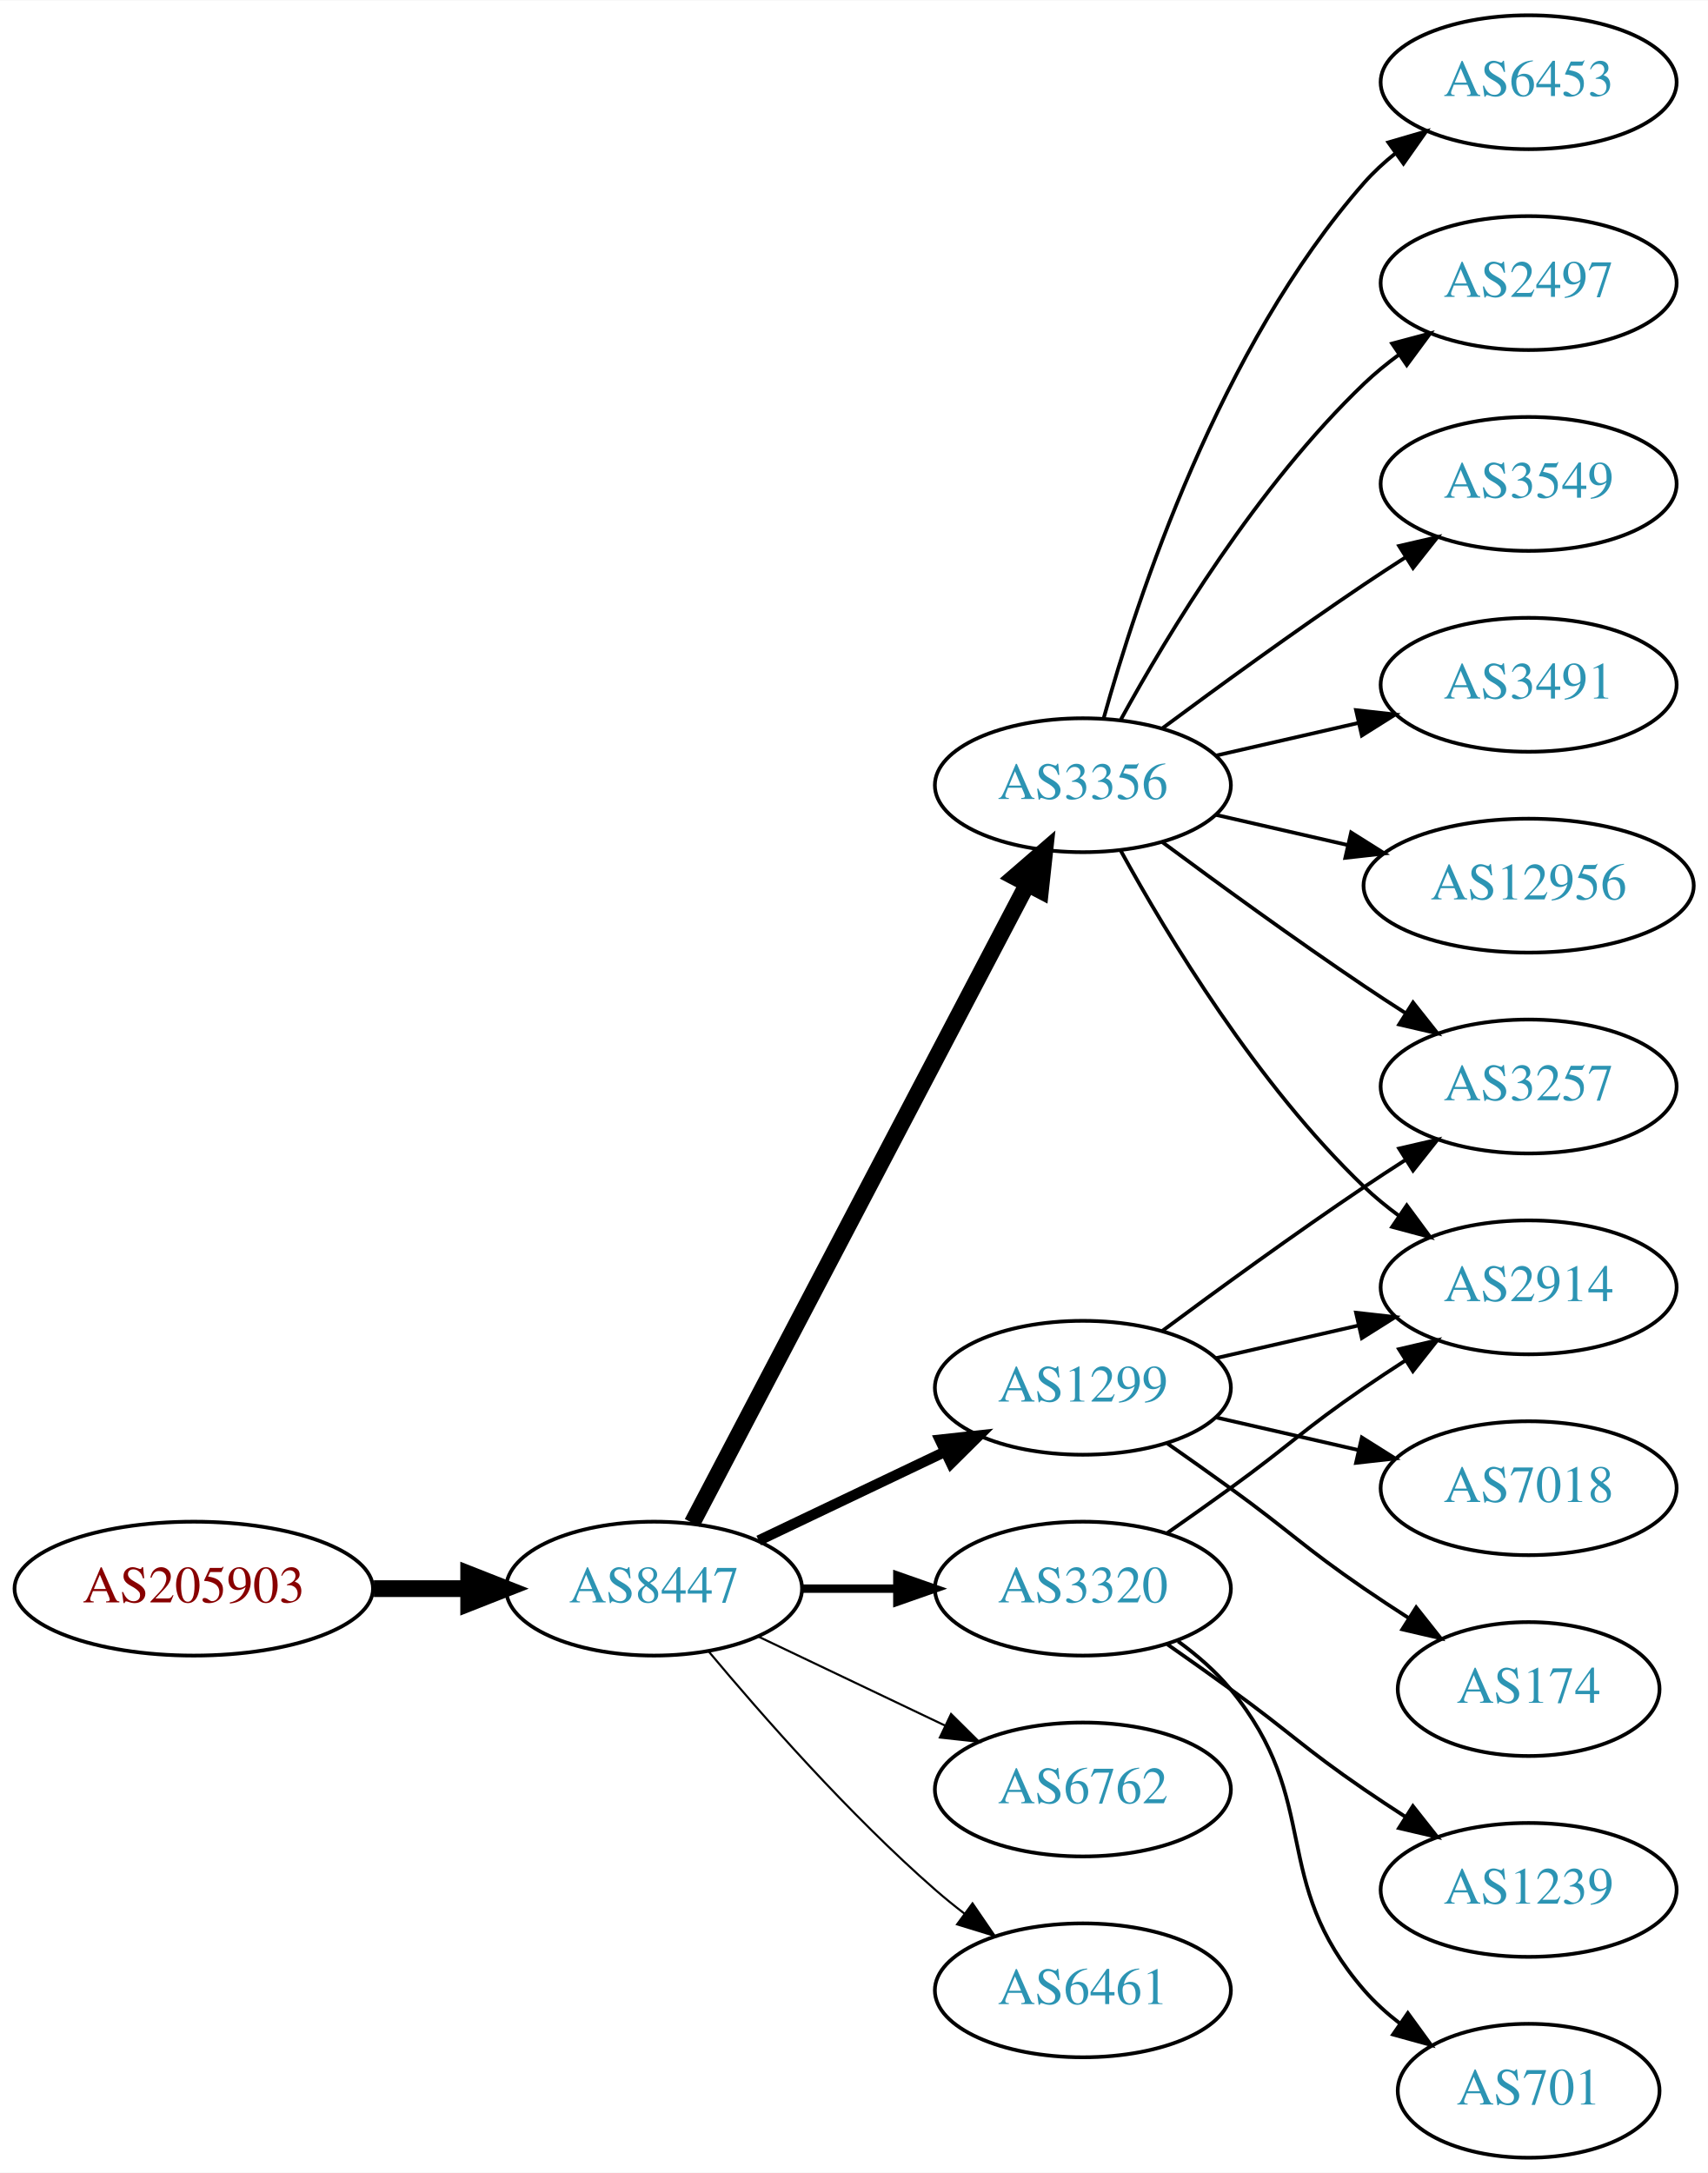
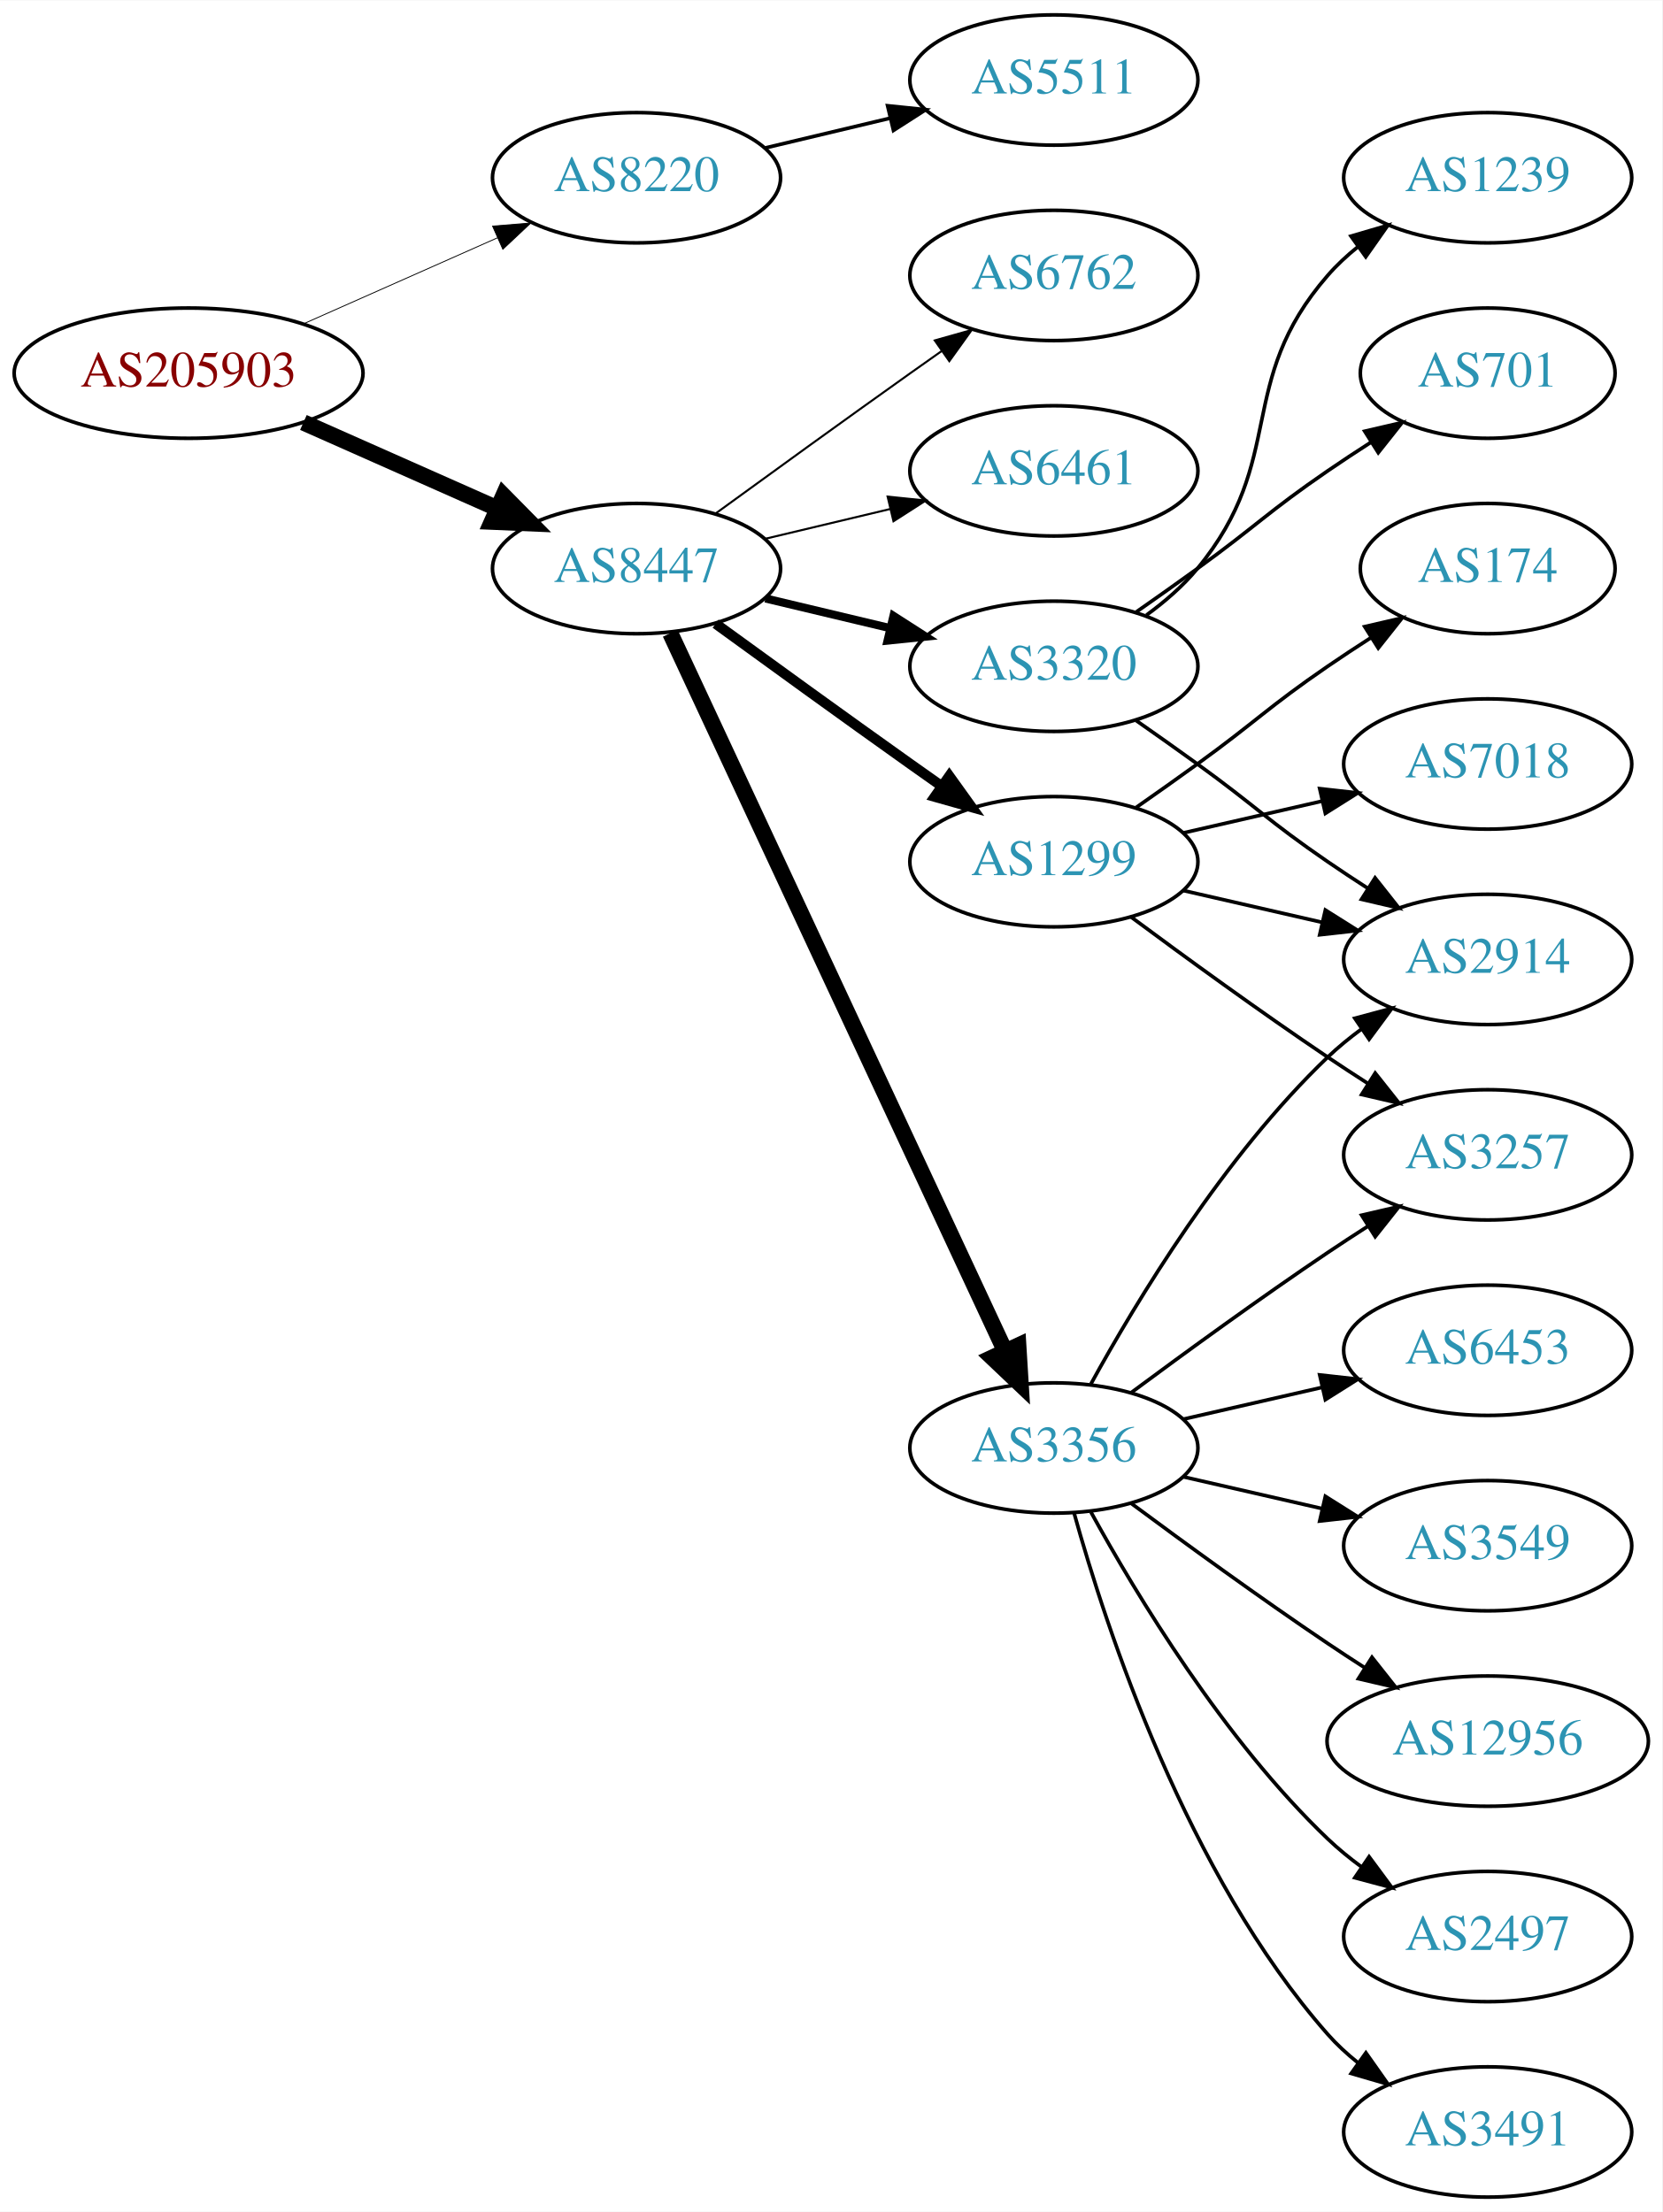
- <svg xmlns="http://www.w3.org/2000/svg" xmlns:xlink="http://www.w3.org/1999/xlink" width="459pt" height="584pt" viewBox="0.00 0.00 459.17 584.00">
-   <g id="graph0" class="graph" transform="scale(1 1) rotate(0) translate(4 580)">
-     <polygon fill="white" stroke="none" points="-4,4 -4,-580 455.17,-580 455.17,4 -4,4" />
+ <svg xmlns="http://www.w3.org/2000/svg" xmlns:xlink="http://www.w3.org/1999/xlink" width="459pt" height="611pt" viewBox="0.00 0.00 459.17 611.00">
+   <g id="graph0" class="graph" transform="scale(1 1) rotate(0) translate(4 607)">
+     <polygon fill="white" stroke="none" points="-4,4 -4,-607 455.17,-607 455.17,4 -4,4" />
    <g id="node1" class="node">
      <g id="a_node1">
        <a xlink:href="/asn/205903" xlink:title="AS205903 ~ Bank Gutmann Aktiengesellschaft [AT]">
-           <ellipse fill="#ffffff" stroke="black" cx="48.096" cy="-153" rx="48.192" ry="18" />
-           <text text-anchor="middle" x="48.096" y="-149.3" font-family="Times,serif" font-size="14.00" fill="#880000">AS205903</text>
+           <ellipse fill="#ffffff" stroke="black" cx="48.096" cy="-504" rx="48.192" ry="18" />
+           <text text-anchor="middle" x="48.096" y="-500.3" font-family="Times,serif" font-size="14.00" fill="#880000">AS205903</text>
        </a>
      </g>
    </g>
    <g id="node2" class="node">
      <g id="a_node2">
-         <a xlink:href="/asn/8447" xlink:title="AS8447 ~ A1 Telekom Austria AG [AT]">
-           <ellipse fill="#ffffff" stroke="black" cx="171.838" cy="-153" rx="39.794" ry="18" />
-           <text text-anchor="middle" x="171.838" y="-149.3" font-family="Times,serif" font-size="14.00" fill="#2c94b3">AS8447</text>
+         <a xlink:href="/asn/8220" xlink:title="AS8220 ~ COLT [GB]">
+           <ellipse fill="#ffffff" stroke="black" cx="171.838" cy="-558" rx="39.794" ry="18" />
+           <text text-anchor="middle" x="171.838" y="-554.3" font-family="Times,serif" font-size="14.00" fill="#2c94b3">AS8220</text>
        </a>
      </g>
    </g>
    <g id="edge1" class="edge">
-       <path fill="none" stroke="black" stroke-width="4.5" d="M96.513,-153C104.867,-153 113.577,-153 121.969,-153" />
-       <polygon fill="black" stroke="black" stroke-width="4.5" points="122.004,-156.938 132.004,-153 122.004,-149.063 122.004,-156.938" />
+       <path fill="none" stroke="black" stroke-width="0.237" d="M79.816,-517.626C96.101,-524.85 116.238,-533.781 133.427,-541.406" />
+       <polygon fill="black" stroke="black" stroke-width="0.237" points="132.07,-544.633 142.631,-545.488 134.909,-538.234 132.07,-544.633" />
    </g>
    <g id="node3" class="node">
      <g id="a_node3">
-         <a xlink:href="/asn/3320" xlink:title="AS3320 ~ DTAG [DE]">
-           <ellipse fill="#ffffff" stroke="black" cx="287.131" cy="-153" rx="39.794" ry="18" />
-           <text text-anchor="middle" x="287.131" y="-149.3" font-family="Times,serif" font-size="14.00" fill="#2c94b3">AS3320</text>
+         <a xlink:href="/asn/8447" xlink:title="AS8447 ~ A1 Telekom Austria AG [AT]">
+           <ellipse fill="#ffffff" stroke="black" cx="171.838" cy="-450" rx="39.794" ry="18" />
+           <text text-anchor="middle" x="171.838" y="-446.3" font-family="Times,serif" font-size="14.00" fill="#2c94b3">AS8447</text>
        </a>
      </g>
    </g>
    <g id="edge2" class="edge">
-       <path fill="none" stroke="black" stroke-width="2.25" d="M211.51,-153C219.713,-153 228.477,-153 237.009,-153" />
-       <polygon fill="black" stroke="black" stroke-width="2.25" points="237.248,-156.5 247.248,-153 237.248,-149.5 237.248,-156.5" />
+       <path fill="none" stroke="black" stroke-width="4.5" d="M79.816,-490.374C96.101,-483.15 116.238,-474.219 133.427,-466.594" />
+       <polygon fill="black" stroke="black" stroke-width="4.5" points="135.086,-470.166 142.631,-462.512 131.893,-462.967 135.086,-470.166" />
    </g>
    <g id="node4" class="node">
      <g id="a_node4">
-         <a xlink:href="/asn/3356" xlink:title="AS3356 ~ Level 3 Parent, LLC [US]">
-           <ellipse fill="#ffffff" stroke="black" cx="287.131" cy="-369" rx="39.794" ry="18" />
-           <text text-anchor="middle" x="287.131" y="-365.3" font-family="Times,serif" font-size="14.00" fill="#2c94b3">AS3356</text>
+         <a xlink:href="/asn/5511" xlink:title="AS5511 ~ Orange S.A. [FR]">
+           <ellipse fill="#ffffff" stroke="black" cx="287.131" cy="-585" rx="39.794" ry="18" />
+           <text text-anchor="middle" x="287.131" y="-581.3" font-family="Times,serif" font-size="14.00" fill="#2c94b3">AS5511</text>
        </a>
      </g>
    </g>
    <g id="edge3" class="edge">
-       <path fill="none" stroke="black" stroke-width="4.5" d="M182.109,-170.676C201.951,-208.505 248.628,-297.499 272.115,-342.278" />
-       <polygon fill="black" stroke="black" stroke-width="4.5" points="268.759,-344.356 276.89,-351.383 275.732,-340.698 268.759,-344.356" />
+       <path fill="none" stroke="black" d="M207.445,-566.248C218.316,-568.838 230.471,-571.735 241.913,-574.462" />
+       <polygon fill="black" stroke="black" points="241.197,-577.889 251.736,-576.803 242.819,-571.08 241.197,-577.889" />
    </g>
    <g id="node5" class="node">
      <g id="a_node5">
        <a xlink:href="/asn/1299" xlink:title="AS1299 ~ Telia Carrier [EU]">
-           <ellipse fill="#ffffff" stroke="black" cx="287.131" cy="-207" rx="39.794" ry="18" />
-           <text text-anchor="middle" x="287.131" y="-203.3" font-family="Times,serif" font-size="14.00" fill="#2c94b3">AS1299</text>
+           <ellipse fill="#ffffff" stroke="black" cx="287.131" cy="-369" rx="39.794" ry="18" />
+           <text text-anchor="middle" x="287.131" y="-365.3" font-family="Times,serif" font-size="14.00" fill="#2c94b3">AS1299</text>
        </a>
      </g>
    </g>
    <g id="edge4" class="edge">
-       <path fill="none" stroke="black" stroke-width="2.812" d="M199.974,-165.934C214.968,-173.081 233.789,-182.052 250.013,-189.785" />
-       <polygon fill="black" stroke="black" stroke-width="2.812" points="248.683,-193.028 259.216,-194.171 251.695,-186.709 248.683,-193.028" />
+       <path fill="none" stroke="black" stroke-width="2.812" d="M193.686,-434.778C208.62,-423.909 229.234,-408.975 247.484,-396 250.305,-393.995 253.248,-391.915 256.196,-389.841" />
+       <polygon fill="black" stroke="black" stroke-width="2.812" points="258.242,-392.681 264.421,-384.074 254.223,-386.95 258.242,-392.681" />
    </g>
    <g id="node6" class="node">
      <g id="a_node6">
-         <a xlink:href="/asn/6762" xlink:title="AS6762 ~ TELECOM ITALIA SPARKLE S.p.A. [IT]">
-           <ellipse fill="#ffffff" stroke="black" cx="287.131" cy="-99" rx="39.794" ry="18" />
-           <text text-anchor="middle" x="287.131" y="-95.3" font-family="Times,serif" font-size="14.00" fill="#2c94b3">AS6762</text>
+         <a xlink:href="/asn/3356" xlink:title="AS3356 ~ Level 3 Parent, LLC [US]">
+           <ellipse fill="#ffffff" stroke="black" cx="287.131" cy="-207" rx="39.794" ry="18" />
+           <text text-anchor="middle" x="287.131" y="-203.3" font-family="Times,serif" font-size="14.00" fill="#2c94b3">AS3356</text>
        </a>
      </g>
    </g>
    <g id="edge5" class="edge">
-       <path fill="none" stroke="black" stroke-width="0.562" d="M199.974,-140.066C214.968,-132.919 233.789,-123.948 250.013,-116.215" />
-       <polygon fill="black" stroke="black" stroke-width="0.562" points="251.695,-119.291 259.216,-111.829 248.683,-112.972 251.695,-119.291" />
+       <path fill="none" stroke="black" stroke-width="4.5" d="M181.169,-432.132C200.858,-389.899 250.358,-283.728 273.649,-233.773" />
+       <polygon fill="black" stroke="black" stroke-width="4.5" points="277.284,-235.294 277.941,-224.567 270.146,-231.966 277.284,-235.294" />
    </g>
    <g id="node7" class="node">
      <g id="a_node7">
-         <a xlink:href="/asn/6461" xlink:title="AS6461 ~ Zayo Bandwidth [US]">
-           <ellipse fill="#ffffff" stroke="black" cx="287.131" cy="-45" rx="39.794" ry="18" />
-           <text text-anchor="middle" x="287.131" y="-41.3" font-family="Times,serif" font-size="14.00" fill="#2c94b3">AS6461</text>
+         <a xlink:href="/asn/3320" xlink:title="AS3320 ~ DTAG [DE]">
+           <ellipse fill="#ffffff" stroke="black" cx="287.131" cy="-423" rx="39.794" ry="18" />
+           <text text-anchor="middle" x="287.131" y="-419.3" font-family="Times,serif" font-size="14.00" fill="#2c94b3">AS3320</text>
        </a>
      </g>
    </g>
    <g id="edge6" class="edge">
-       <path fill="none" stroke="black" stroke-width="0.562" d="M186.468,-136.183C200.751,-119.071 224.297,-92.255 247.484,-72 249.95,-69.846 252.589,-67.706 255.286,-65.628" />
-       <polygon fill="black" stroke="black" stroke-width="0.562" points="257.459,-68.375 263.44,-59.63 253.311,-62.736 257.459,-68.375" />
+       <path fill="none" stroke="black" stroke-width="2.25" d="M207.445,-441.752C218.316,-439.162 230.471,-436.265 241.913,-433.538" />
+       <polygon fill="black" stroke="black" stroke-width="2.25" points="242.819,-436.92 251.736,-431.197 241.197,-430.111 242.819,-436.92" />
    </g>
    <g id="node8" class="node">
      <g id="a_node8">
-         <a xlink:href="/asn/2914" xlink:title="AS2914 ~ NTT America, Inc. [US]">
-           <ellipse fill="#ffffff" stroke="black" cx="406.973" cy="-234" rx="39.794" ry="18" />
-           <text text-anchor="middle" x="406.973" y="-230.3" font-family="Times,serif" font-size="14.00" fill="#2c94b3">AS2914</text>
+         <a xlink:href="/asn/6762" xlink:title="AS6762 ~ TELECOM ITALIA SPARKLE S.p.A. [IT]">
+           <ellipse fill="#ffffff" stroke="black" cx="287.131" cy="-531" rx="39.794" ry="18" />
+           <text text-anchor="middle" x="287.131" y="-527.3" font-family="Times,serif" font-size="14.00" fill="#2c94b3">AS6762</text>
        </a>
      </g>
    </g>
    <g id="edge7" class="edge">
-       <path fill="none" stroke="black" d="M309.888,-168.009C315.422,-171.879 321.341,-176.064 326.777,-180 342.977,-191.729 346.283,-195.689 362.777,-207 366.306,-209.419 370.043,-211.889 373.784,-214.302" />
-       <polygon fill="black" stroke="black" points="372.106,-217.382 382.425,-219.784 375.856,-211.472 372.106,-217.382" />
+       <path fill="none" stroke="black" stroke-width="0.562" d="M193.686,-465.222C208.62,-476.091 229.234,-491.025 247.484,-504 250.305,-506.005 253.248,-508.085 256.196,-510.159" />
+       <polygon fill="black" stroke="black" stroke-width="0.562" points="254.223,-513.05 264.421,-515.926 258.242,-507.319 254.223,-513.05" />
    </g>
    <g id="node9" class="node">
      <g id="a_node9">
-         <a xlink:href="/asn/701" xlink:title="AS701 ~ UUNET [US]">
-           <ellipse fill="#ffffff" stroke="black" cx="406.973" cy="-18" rx="35.194" ry="18" />
-           <text text-anchor="middle" x="406.973" y="-14.3" font-family="Times,serif" font-size="14.00" fill="#2c94b3">AS701</text>
+         <a xlink:href="/asn/6461" xlink:title="AS6461 ~ Zayo Bandwidth [US]">
+           <ellipse fill="#ffffff" stroke="black" cx="287.131" cy="-477" rx="39.794" ry="18" />
+           <text text-anchor="middle" x="287.131" y="-473.3" font-family="Times,serif" font-size="14.00" fill="#2c94b3">AS6461</text>
        </a>
      </g>
    </g>
    <g id="edge8" class="edge">
-       <path fill="none" stroke="black" d="M312.712,-138.844C317.806,-135.128 322.82,-130.799 326.777,-126 351.842,-95.606 336.943,-74.742 362.777,-45 365.583,-41.77 368.87,-38.797 372.358,-36.098" />
-       <polygon fill="black" stroke="black" points="374.492,-38.878 380.725,-30.31 370.51,-33.121 374.492,-38.878" />
+       <path fill="none" stroke="black" stroke-width="0.562" d="M207.445,-458.248C218.316,-460.838 230.471,-463.735 241.913,-466.462" />
+       <polygon fill="black" stroke="black" stroke-width="0.562" points="241.197,-469.889 251.736,-468.803 242.819,-463.08 241.197,-469.889" />
    </g>
    <g id="node10" class="node">
      <g id="a_node10">
-         <a xlink:href="/asn/1239" xlink:title="AS1239 ~ Sprint [US]">
-           <ellipse fill="#ffffff" stroke="black" cx="406.973" cy="-72" rx="39.794" ry="18" />
-           <text text-anchor="middle" x="406.973" y="-68.3" font-family="Times,serif" font-size="14.00" fill="#2c94b3">AS1239</text>
-         </a>
-       </g>
-     </g>
-     <g id="edge9" class="edge">
-       <path fill="none" stroke="black" d="M309.888,-137.991C315.422,-134.121 321.341,-129.936 326.777,-126 342.977,-114.271 346.283,-110.311 362.777,-99 366.306,-96.581 370.043,-94.111 373.784,-91.698" />
-       <polygon fill="black" stroke="black" points="375.856,-94.528 382.425,-86.216 372.106,-88.618 375.856,-94.528" />
-     </g>
-     <g id="edge10" class="edge">
-       <path fill="none" stroke="black" d="M297.372,-351.287C309.918,-328.439 334.095,-288.389 362.777,-261 365.646,-258.261 368.834,-255.653 372.144,-253.215" />
-       <polygon fill="black" stroke="black" points="374.207,-256.044 380.503,-247.523 370.267,-250.258 374.207,-256.044" />
-     </g>
-     <g id="node11" class="node">
-       <g id="a_node11">
-         <a xlink:href="/asn/3491" xlink:title="AS3491 ~ PCCW Global, Inc. [US]">
-           <ellipse fill="#ffffff" stroke="black" cx="406.973" cy="-396" rx="39.794" ry="18" />
-           <text text-anchor="middle" x="406.973" y="-392.3" font-family="Times,serif" font-size="14.00" fill="#2c94b3">AS3491</text>
-         </a>
-       </g>
-     </g>
-     <g id="edge11" class="edge">
-       <path fill="none" stroke="black" d="M322.85,-376.955C334.85,-379.704 348.471,-382.825 361.164,-385.733" />
-       <polygon fill="black" stroke="black" points="360.566,-389.187 371.095,-388.009 362.129,-382.364 360.566,-389.187" />
-     </g>
-     <g id="node12" class="node">
-       <g id="a_node12">
-         <a xlink:href="/asn/12956" xlink:title="AS12956 ~ TELXIUS [ES]">
-           <ellipse fill="#ffffff" stroke="black" cx="406.973" cy="-342" rx="44.393" ry="18" />
-           <text text-anchor="middle" x="406.973" y="-338.3" font-family="Times,serif" font-size="14.00" fill="#2c94b3">AS12956</text>
-         </a>
-       </g>
-     </g>
-     <g id="edge12" class="edge">
-       <path fill="none" stroke="black" d="M322.85,-361.045C333.989,-358.493 346.524,-355.621 358.417,-352.896" />
-       <polygon fill="black" stroke="black" points="359.246,-356.297 368.211,-350.652 357.682,-349.474 359.246,-356.297" />
-     </g>
-     <g id="node13" class="node">
-       <g id="a_node13">
-         <a xlink:href="/asn/6453" xlink:title="AS6453 ~ TATA COMMUNICATIONS (AMERICA) INC [US]">
-           <ellipse fill="#ffffff" stroke="black" cx="406.973" cy="-558" rx="39.794" ry="18" />
-           <text text-anchor="middle" x="406.973" y="-554.3" font-family="Times,serif" font-size="14.00" fill="#2c94b3">AS6453</text>
-         </a>
-       </g>
-     </g>
-     <g id="edge13" class="edge">
-       <path fill="none" stroke="black" d="M292.704,-386.946C301.61,-418.995 323.894,-486.842 362.777,-531 365.261,-533.821 368.111,-536.449 371.137,-538.871" />
-       <polygon fill="black" stroke="black" points="369.254,-541.828 379.426,-544.791 373.322,-536.131 369.254,-541.828" />
-     </g>
-     <g id="node14" class="node">
-       <g id="a_node14">
        <a xlink:href="/asn/3257" xlink:title="AS3257 ~ GTT [DE]">
          <ellipse fill="#ffffff" stroke="black" cx="406.973" cy="-288" rx="39.794" ry="18" />
          <text text-anchor="middle" x="406.973" y="-284.3" font-family="Times,serif" font-size="14.00" fill="#2c94b3">AS3257</text>
        </a>
      </g>
    </g>
-     <g id="edge14" class="edge">
+     <g id="edge9" class="edge">
      <path fill="none" stroke="black" d="M308.461,-353.723C323.324,-342.696 344.068,-327.593 362.777,-315 366.326,-312.611 370.077,-310.161 373.825,-307.758" />
      <polygon fill="black" stroke="black" points="375.893,-310.591 382.474,-302.288 372.151,-304.675 375.893,-310.591" />
+     </g>
+     <g id="node11" class="node">
+       <g id="a_node11">
+         <a xlink:href="/asn/7018" xlink:title="AS7018 ~ AT&amp;T Services, Inc. [US]">
+           <ellipse fill="#ffffff" stroke="black" cx="406.973" cy="-396" rx="39.794" ry="18" />
+           <text text-anchor="middle" x="406.973" y="-392.3" font-family="Times,serif" font-size="14.00" fill="#2c94b3">AS7018</text>
+         </a>
+       </g>
+     </g>
+     <g id="edge10" class="edge">
+       <path fill="none" stroke="black" d="M322.85,-376.955C334.85,-379.704 348.471,-382.825 361.164,-385.733" />
+       <polygon fill="black" stroke="black" points="360.566,-389.187 371.095,-388.009 362.129,-382.364 360.566,-389.187" />
+     </g>
+     <g id="node12" class="node">
+       <g id="a_node12">
+         <a xlink:href="/asn/174" xlink:title="AS174 ~ Cogent Communications [US]">
+           <ellipse fill="#ffffff" stroke="black" cx="406.973" cy="-450" rx="35.194" ry="18" />
+           <text text-anchor="middle" x="406.973" y="-446.3" font-family="Times,serif" font-size="14.00" fill="#2c94b3">AS174</text>
+         </a>
+       </g>
+     </g>
+     <g id="edge11" class="edge">
+       <path fill="none" stroke="black" d="M309.888,-384.009C315.422,-387.879 321.341,-392.064 326.777,-396 342.977,-407.729 346.283,-411.689 362.777,-423 366.572,-425.602 370.609,-428.262 374.633,-430.849" />
+       <polygon fill="black" stroke="black" points="372.998,-433.956 383.32,-436.343 376.739,-428.04 372.998,-433.956" />
+     </g>
+     <g id="node13" class="node">
+       <g id="a_node13">
+         <a xlink:href="/asn/2914" xlink:title="AS2914 ~ NTT America, Inc. [US]">
+           <ellipse fill="#ffffff" stroke="black" cx="406.973" cy="-342" rx="39.794" ry="18" />
+           <text text-anchor="middle" x="406.973" y="-338.3" font-family="Times,serif" font-size="14.00" fill="#2c94b3">AS2914</text>
+         </a>
+       </g>
+     </g>
+     <g id="edge12" class="edge">
+       <path fill="none" stroke="black" d="M322.85,-361.045C334.85,-358.296 348.471,-355.175 361.164,-352.267" />
+       <polygon fill="black" stroke="black" points="362.129,-355.636 371.095,-349.991 360.566,-348.813 362.129,-355.636" />
+     </g>
+     <g id="edge14" class="edge">
+       <path fill="none" stroke="black" d="M308.461,-222.277C323.324,-233.304 344.068,-248.407 362.777,-261 366.326,-263.389 370.077,-265.839 373.825,-268.242" />
+       <polygon fill="black" stroke="black" points="372.151,-271.325 382.474,-273.712 375.893,-265.409 372.151,-271.325" />
+     </g>
+     <g id="edge17" class="edge">
+       <path fill="none" stroke="black" d="M297.372,-224.713C309.918,-247.561 334.095,-287.611 362.777,-315 365.646,-317.739 368.834,-320.347 372.144,-322.785" />
+       <polygon fill="black" stroke="black" points="370.267,-325.742 380.503,-328.477 374.207,-319.956 370.267,-325.742" />
+     </g>
+     <g id="node14" class="node">
+       <g id="a_node14">
+         <a xlink:href="/asn/12956" xlink:title="AS12956 ~ TELXIUS [ES]">
+           <ellipse fill="#ffffff" stroke="black" cx="406.973" cy="-126" rx="44.393" ry="18" />
+           <text text-anchor="middle" x="406.973" y="-122.3" font-family="Times,serif" font-size="14.00" fill="#2c94b3">AS12956</text>
+         </a>
+       </g>
+     </g>
+     <g id="edge13" class="edge">
+       <path fill="none" stroke="black" d="M308.461,-191.723C323.324,-180.696 344.068,-165.593 362.777,-153 366.067,-150.785 369.53,-148.518 373.004,-146.285" />
+       <polygon fill="black" stroke="black" points="375.001,-149.163 381.572,-140.852 371.252,-143.252 375.001,-149.163" />
    </g>
    <g id="node15" class="node">
      <g id="a_node15">
        <a xlink:href="/asn/2497" xlink:title="AS2497 ~ Internet Initiative Japan Inc. [JP]">
-           <ellipse fill="#ffffff" stroke="black" cx="406.973" cy="-504" rx="39.794" ry="18" />
-           <text text-anchor="middle" x="406.973" y="-500.3" font-family="Times,serif" font-size="14.00" fill="#2c94b3">AS2497</text>
+           <ellipse fill="#ffffff" stroke="black" cx="406.973" cy="-72" rx="39.794" ry="18" />
+           <text text-anchor="middle" x="406.973" y="-68.3" font-family="Times,serif" font-size="14.00" fill="#2c94b3">AS2497</text>
        </a>
      </g>
    </g>
    <g id="edge15" class="edge">
-       <path fill="none" stroke="black" d="M297.372,-386.713C309.918,-409.561 334.095,-449.611 362.777,-477 365.646,-479.739 368.834,-482.347 372.144,-484.785" />
-       <polygon fill="black" stroke="black" points="370.267,-487.742 380.503,-490.477 374.207,-481.956 370.267,-487.742" />
+       <path fill="none" stroke="black" d="M297.372,-189.287C309.918,-166.439 334.095,-126.389 362.777,-99 365.646,-96.261 368.834,-93.653 372.144,-91.215" />
+       <polygon fill="black" stroke="black" points="374.207,-94.044 380.503,-85.523 370.267,-88.258 374.207,-94.044" />
    </g>
    <g id="node16" class="node">
      <g id="a_node16">
-         <a xlink:href="/asn/3549" xlink:title="AS3549 ~ Level 3 Parent, LLC [US]">
-           <ellipse fill="#ffffff" stroke="black" cx="406.973" cy="-450" rx="39.794" ry="18" />
-           <text text-anchor="middle" x="406.973" y="-446.3" font-family="Times,serif" font-size="14.00" fill="#2c94b3">AS3549</text>
+         <a xlink:href="/asn/3491" xlink:title="AS3491 ~ PCCW Global, Inc. [US]">
+           <ellipse fill="#ffffff" stroke="black" cx="406.973" cy="-18" rx="39.794" ry="18" />
+           <text text-anchor="middle" x="406.973" y="-14.3" font-family="Times,serif" font-size="14.00" fill="#2c94b3">AS3491</text>
        </a>
      </g>
    </g>
    <g id="edge16" class="edge">
-       <path fill="none" stroke="black" d="M308.461,-384.277C323.324,-395.304 344.068,-410.407 362.777,-423 366.326,-425.389 370.077,-427.839 373.825,-430.242" />
-       <polygon fill="black" stroke="black" points="372.151,-433.325 382.474,-435.712 375.893,-427.409 372.151,-433.325" />
-     </g>
-     <g id="edge20" class="edge">
+       <path fill="none" stroke="black" d="M292.704,-189.054C301.61,-157.005 323.894,-89.158 362.777,-45 365.261,-42.179 368.111,-39.551 371.137,-37.129" />
+       <polygon fill="black" stroke="black" points="373.322,-39.869 379.426,-31.209 369.254,-34.172 373.322,-39.869" />
+     </g>
+     <g id="node17" class="node">
+       <g id="a_node17">
+         <a xlink:href="/asn/6453" xlink:title="AS6453 ~ TATA COMMUNICATIONS (AMERICA) INC [US]">
+           <ellipse fill="#ffffff" stroke="black" cx="406.973" cy="-234" rx="39.794" ry="18" />
+           <text text-anchor="middle" x="406.973" y="-230.3" font-family="Times,serif" font-size="14.00" fill="#2c94b3">AS6453</text>
+         </a>
+       </g>
+     </g>
+     <g id="edge18" class="edge">
      <path fill="none" stroke="black" d="M322.85,-214.955C334.85,-217.704 348.471,-220.825 361.164,-223.733" />
      <polygon fill="black" stroke="black" points="360.566,-227.187 371.095,-226.009 362.129,-220.364 360.566,-227.187" />
    </g>
-     <g id="edge18" class="edge">
-       <path fill="none" stroke="black" d="M308.461,-222.277C323.324,-233.304 344.068,-248.407 362.777,-261 366.326,-263.389 370.077,-265.839 373.825,-268.242" />
-       <polygon fill="black" stroke="black" points="372.151,-271.325 382.474,-273.712 375.893,-265.409 372.151,-271.325" />
-     </g>
-     <g id="node17" class="node">
-       <g id="a_node17">
-         <a xlink:href="/asn/7018" xlink:title="AS7018 ~ AT&amp;T Services, Inc. [US]">
+     <g id="node18" class="node">
+       <g id="a_node18">
+         <a xlink:href="/asn/3549" xlink:title="AS3549 ~ Level 3 Parent, LLC [US]">
          <ellipse fill="#ffffff" stroke="black" cx="406.973" cy="-180" rx="39.794" ry="18" />
-           <text text-anchor="middle" x="406.973" y="-176.3" font-family="Times,serif" font-size="14.00" fill="#2c94b3">AS7018</text>
-         </a>
-       </g>
-     </g>
-     <g id="edge17" class="edge">
+           <text text-anchor="middle" x="406.973" y="-176.3" font-family="Times,serif" font-size="14.00" fill="#2c94b3">AS3549</text>
+         </a>
+       </g>
+     </g>
+     <g id="edge19" class="edge">
      <path fill="none" stroke="black" d="M322.85,-199.045C334.85,-196.296 348.471,-193.175 361.164,-190.267" />
      <polygon fill="black" stroke="black" points="362.129,-193.636 371.095,-187.991 360.566,-186.813 362.129,-193.636" />
    </g>
-     <g id="node18" class="node">
-       <g id="a_node18">
-         <a xlink:href="/asn/174" xlink:title="AS174 ~ Cogent Communications [US]">
-           <ellipse fill="#ffffff" stroke="black" cx="406.973" cy="-126" rx="35.194" ry="18" />
-           <text text-anchor="middle" x="406.973" y="-122.3" font-family="Times,serif" font-size="14.00" fill="#2c94b3">AS174</text>
-         </a>
-       </g>
-     </g>
-     <g id="edge19" class="edge">
-       <path fill="none" stroke="black" d="M309.888,-191.991C315.422,-188.121 321.341,-183.936 326.777,-180 342.977,-168.271 346.283,-164.311 362.777,-153 366.572,-150.398 370.609,-147.738 374.633,-145.151" />
-       <polygon fill="black" stroke="black" points="376.739,-147.96 383.32,-139.657 372.998,-142.044 376.739,-147.96" />
+     <g id="edge20" class="edge">
+       <path fill="none" stroke="black" d="M309.888,-407.991C315.422,-404.121 321.341,-399.936 326.777,-396 342.977,-384.271 346.283,-380.311 362.777,-369 366.306,-366.581 370.043,-364.111 373.784,-361.698" />
+       <polygon fill="black" stroke="black" points="375.856,-364.528 382.425,-356.216 372.106,-358.618 375.856,-364.528" />
+     </g>
+     <g id="node19" class="node">
+       <g id="a_node19">
+         <a xlink:href="/asn/1239" xlink:title="AS1239 ~ Sprint [US]">
+           <ellipse fill="#ffffff" stroke="black" cx="406.973" cy="-558" rx="39.794" ry="18" />
+           <text text-anchor="middle" x="406.973" y="-554.3" font-family="Times,serif" font-size="14.00" fill="#2c94b3">AS1239</text>
+         </a>
+       </g>
+     </g>
+     <g id="edge21" class="edge">
+       <path fill="none" stroke="black" d="M312.712,-437.156C317.806,-440.872 322.82,-445.201 326.777,-450 351.842,-480.394 336.943,-501.258 362.777,-531 365.242,-533.838 368.079,-536.477 371.097,-538.906" />
+       <polygon fill="black" stroke="black" points="369.207,-541.858 379.375,-544.836 373.283,-536.167 369.207,-541.858" />
+     </g>
+     <g id="node20" class="node">
+       <g id="a_node20">
+         <a xlink:href="/asn/701" xlink:title="AS701 ~ UUNET [US]">
+           <ellipse fill="#ffffff" stroke="black" cx="406.973" cy="-504" rx="35.194" ry="18" />
+           <text text-anchor="middle" x="406.973" y="-500.3" font-family="Times,serif" font-size="14.00" fill="#2c94b3">AS701</text>
+         </a>
+       </g>
+     </g>
+     <g id="edge22" class="edge">
+       <path fill="none" stroke="black" d="M309.888,-438.009C315.422,-441.879 321.341,-446.064 326.777,-450 342.977,-461.729 346.283,-465.689 362.777,-477 366.572,-479.602 370.609,-482.262 374.633,-484.849" />
+       <polygon fill="black" stroke="black" points="372.998,-487.956 383.32,-490.343 376.739,-482.04 372.998,-487.956" />
    </g>
  </g>
</svg>
